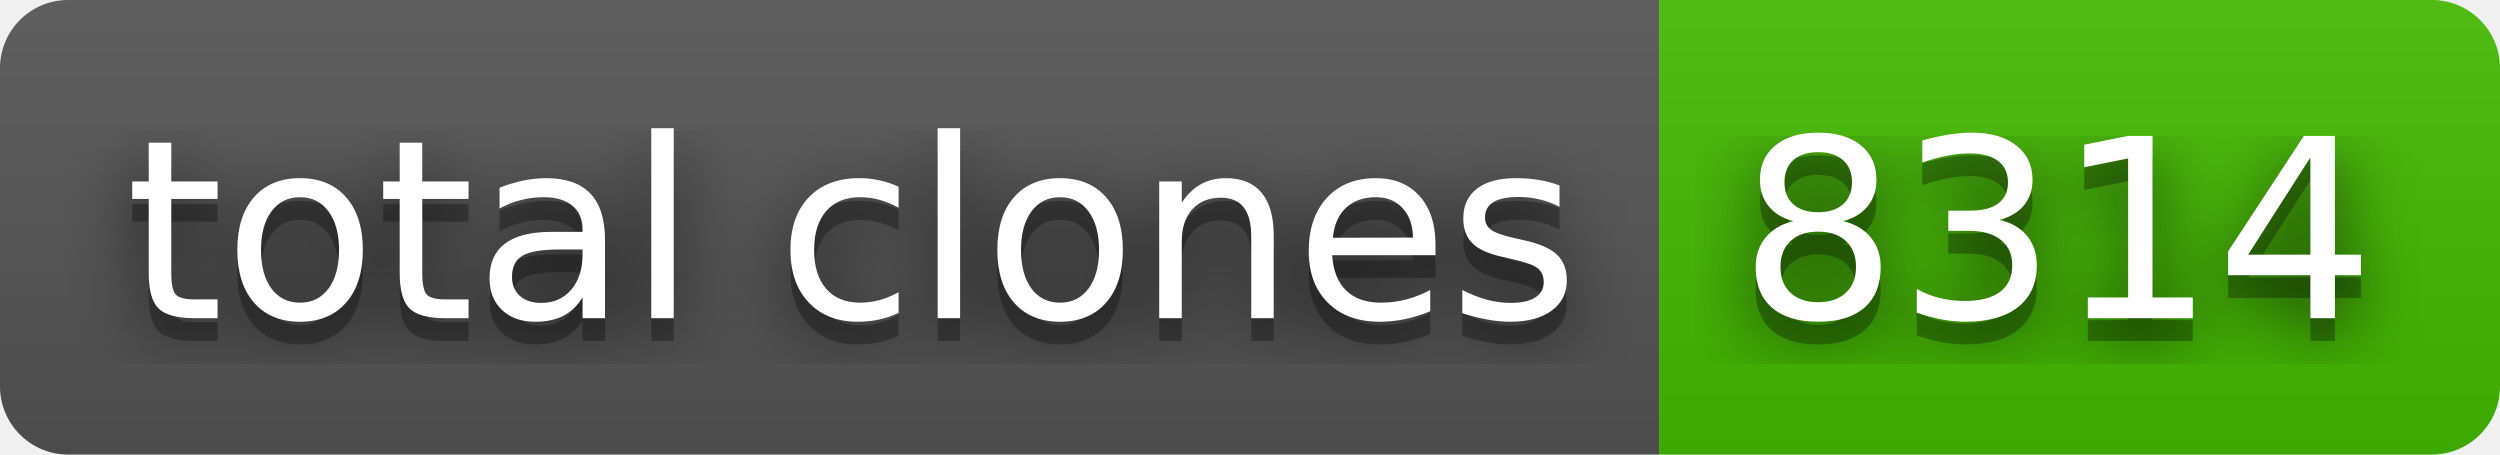
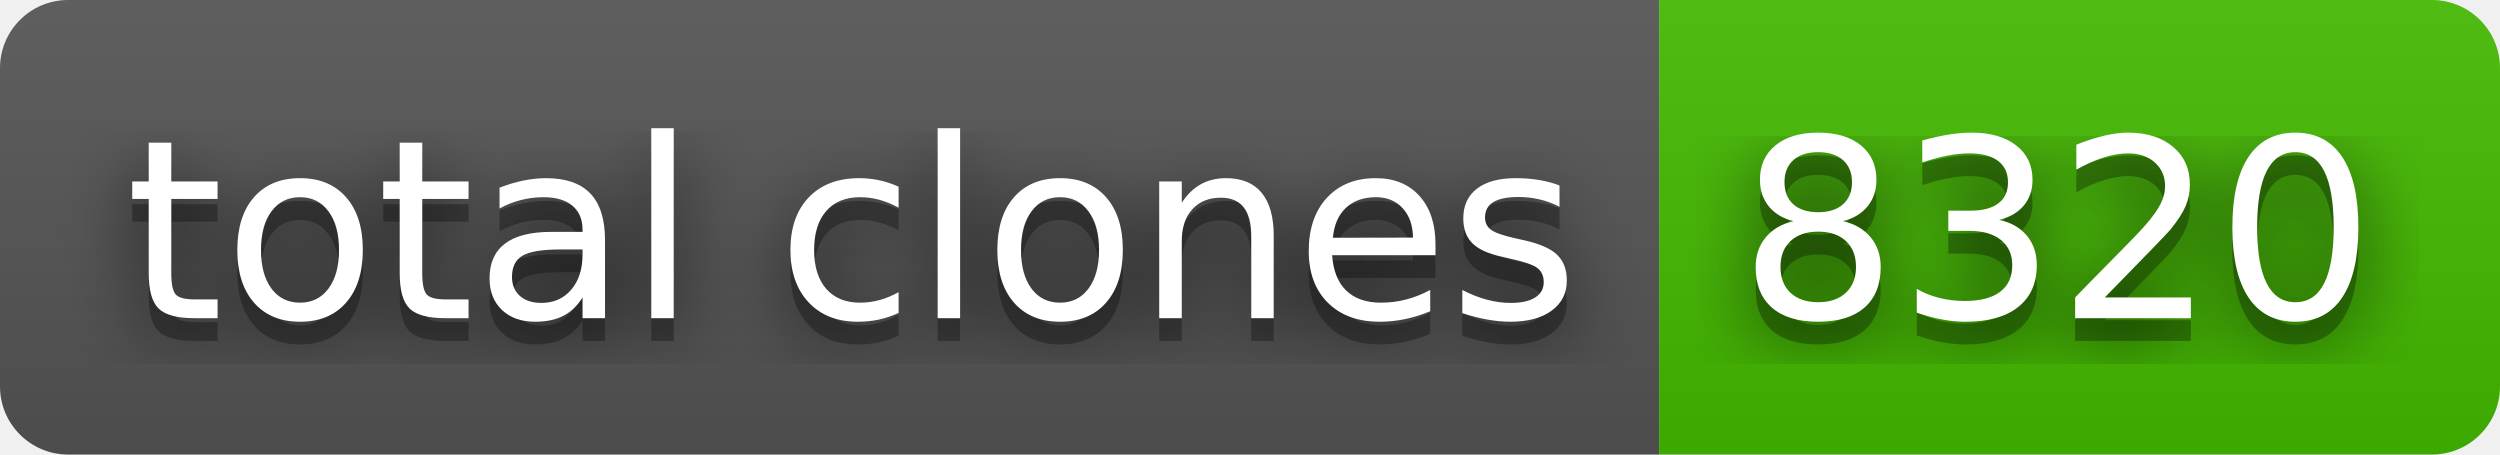
- <svg xmlns="http://www.w3.org/2000/svg" width="110" height="20" role="img" aria-label="total clones: 8314">
+ <svg xmlns="http://www.w3.org/2000/svg" width="110" height="20" role="img" aria-label="total clones: 8320">
  <filter id="blur">
    <feGaussianBlur stdDeviation="16" />
  </filter>
  <linearGradient id="s" x2="0" y2="100%">
    <stop offset="0" stop-color="#bbb" stop-opacity=".1" />
    <stop offset="1" stop-opacity=".1" />
  </linearGradient>
  <clipPath id="r">
    <rect width="110" height="20" rx="3" />
  </clipPath>
  <g clip-path="url(#r)">
    <rect width="73" height="20" fill="#555" />
    <rect x="73" width="37" height="20" fill="#4b0" />
    <rect width="110" height="20" fill="url(#s)" />
  </g>
  <g fill="#fff" text-anchor="middle" font-family="Verdana,Geneva,DejaVu Sans,sans-serif" text-rendering="geometricPrecision" font-size="110">
    <g transform="scale(.1)">
      <g aria-hidden="true" fill="#010101">
        <text x="375" y="150" fill-opacity=".8" filter="url(#blur)" textLength="630">total clones</text>
        <text x="375" y="150" fill-opacity=".3" textLength="630">total clones</text>
      </g>
      <text x="375" y="140" textLength="630">total clones</text>
    </g>
    <g transform="scale(.1)">
      <g aria-hidden="true" fill="#010101">
-         <text x="905" y="150" fill-opacity=".8" filter="url(#blur)" textLength="270">8314</text>
-         <text x="905" y="150" fill-opacity=".3" textLength="270">8314</text>
+         <text x="905" y="150" fill-opacity=".8" filter="url(#blur)" textLength="270">8320</text>
+         <text x="905" y="150" fill-opacity=".3" textLength="270">8320</text>
      </g>
-       <text x="905" y="140" textLength="270">8314</text>
+       <text x="905" y="140" textLength="270">8320</text>
    </g>
  </g>
</svg>
